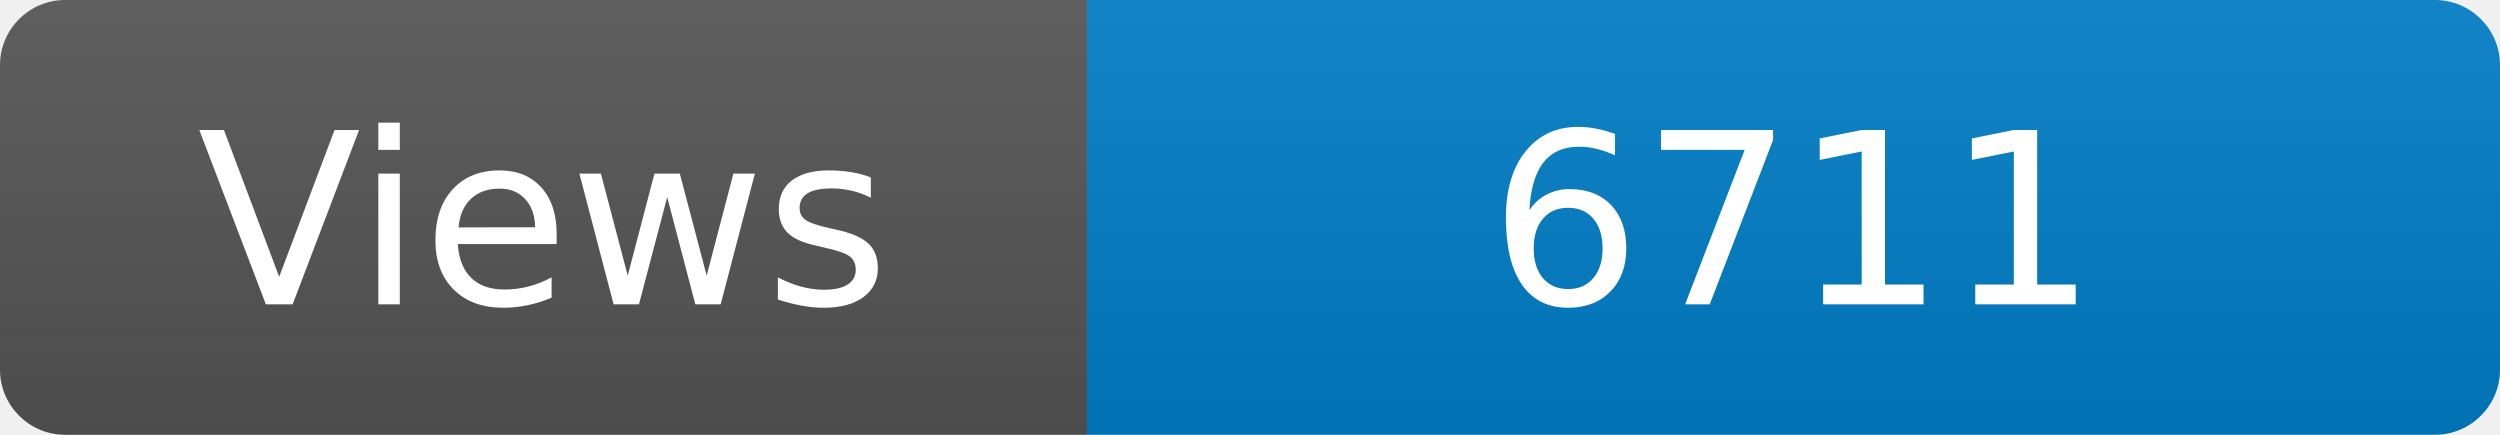
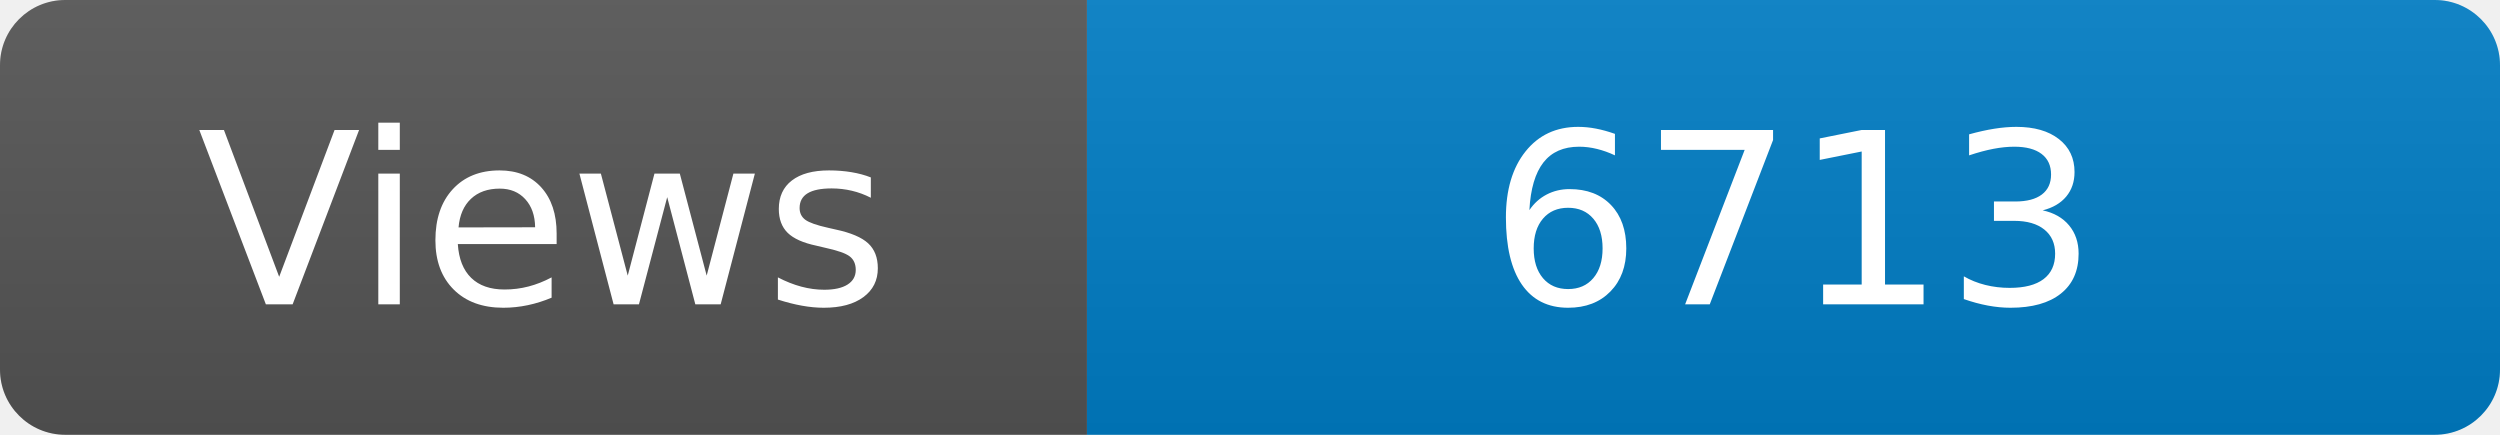
<svg xmlns="http://www.w3.org/2000/svg" width="115" height="20" role="img" aria-label="Maintained?: yes">
  <linearGradient id="s" x2="0" y2="100%">
    <stop offset="0" stop-color="#bbb" stop-opacity=".1" />
    <stop offset="1" stop-opacity=".1" />
  </linearGradient>
  <clipPath id="r">
    <rect width="115" height="20" rx="3" fill="#fff" />
  </clipPath>
  <g clip-path="url(#r)">
    <rect width="50" height="20" fill="#555" />
    <rect x="50" width="160" height="20" fill="#007ec6" />
    <rect width="115" height="20" fill="url(#s)" />
  </g>
  <g fill="#fff" text-anchor="middle" font-family="Verdana,Geneva,DejaVu Sans,sans-serif" font-size="110">
    <text x="250" y="140" transform="scale(.1)" fill="#fff">Views</text>
-     <text x="825" y="140" transform="scale(.1)" fill="#fff">6711</text>
+     <text x="825" y="140" transform="scale(.1)" fill="#fff">6713</text>
  </g>
</svg>
